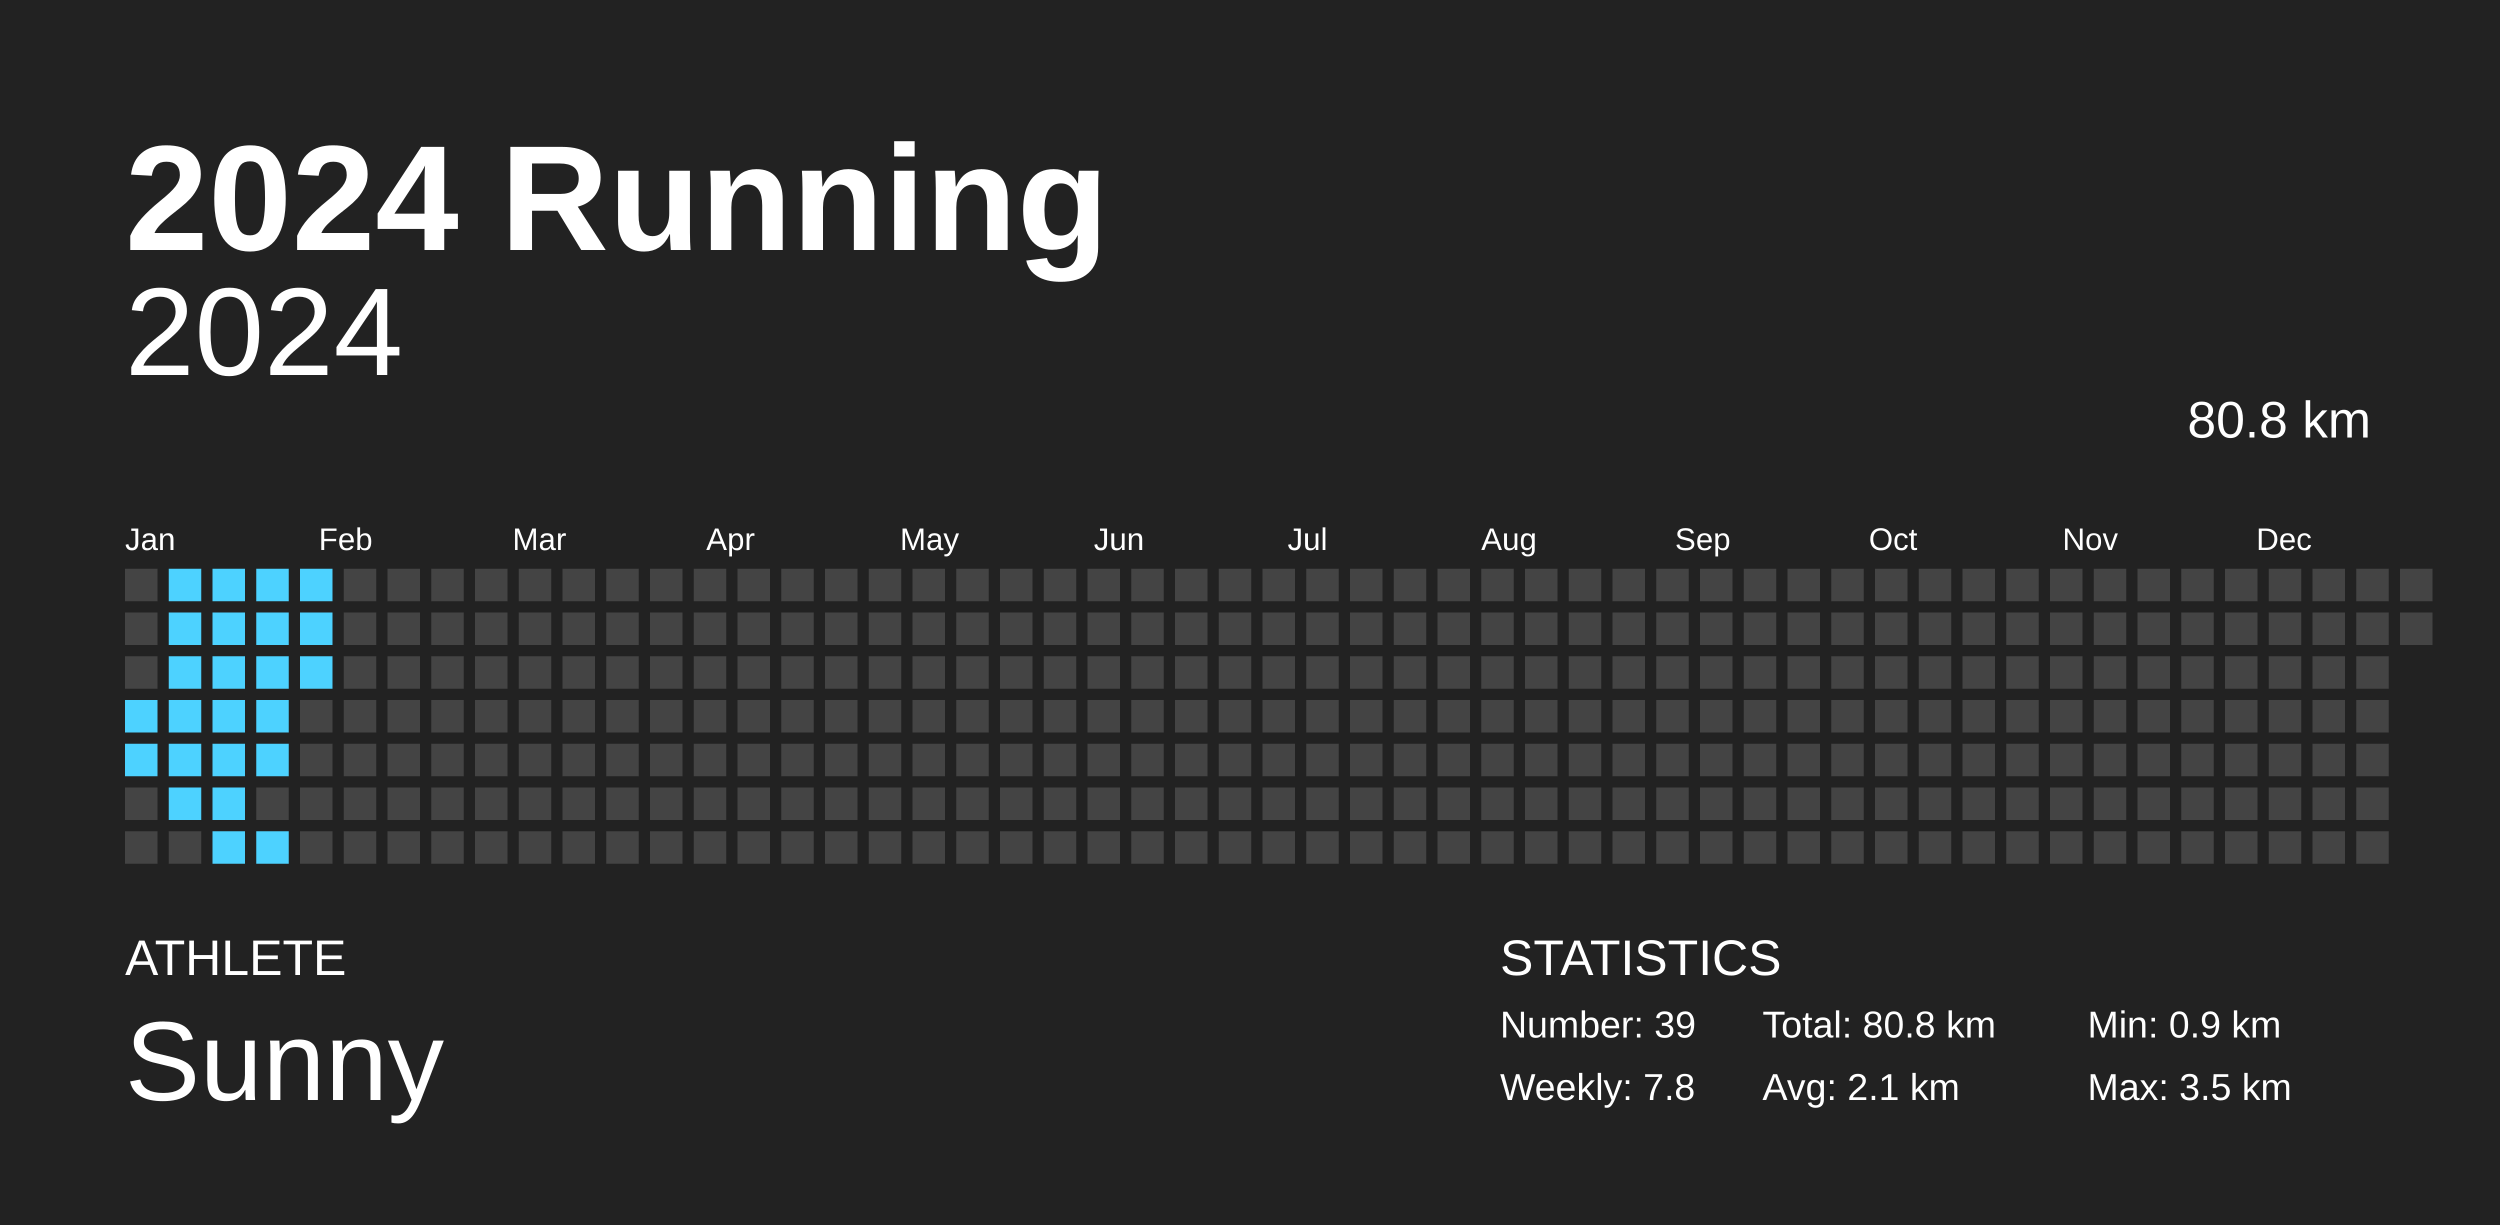
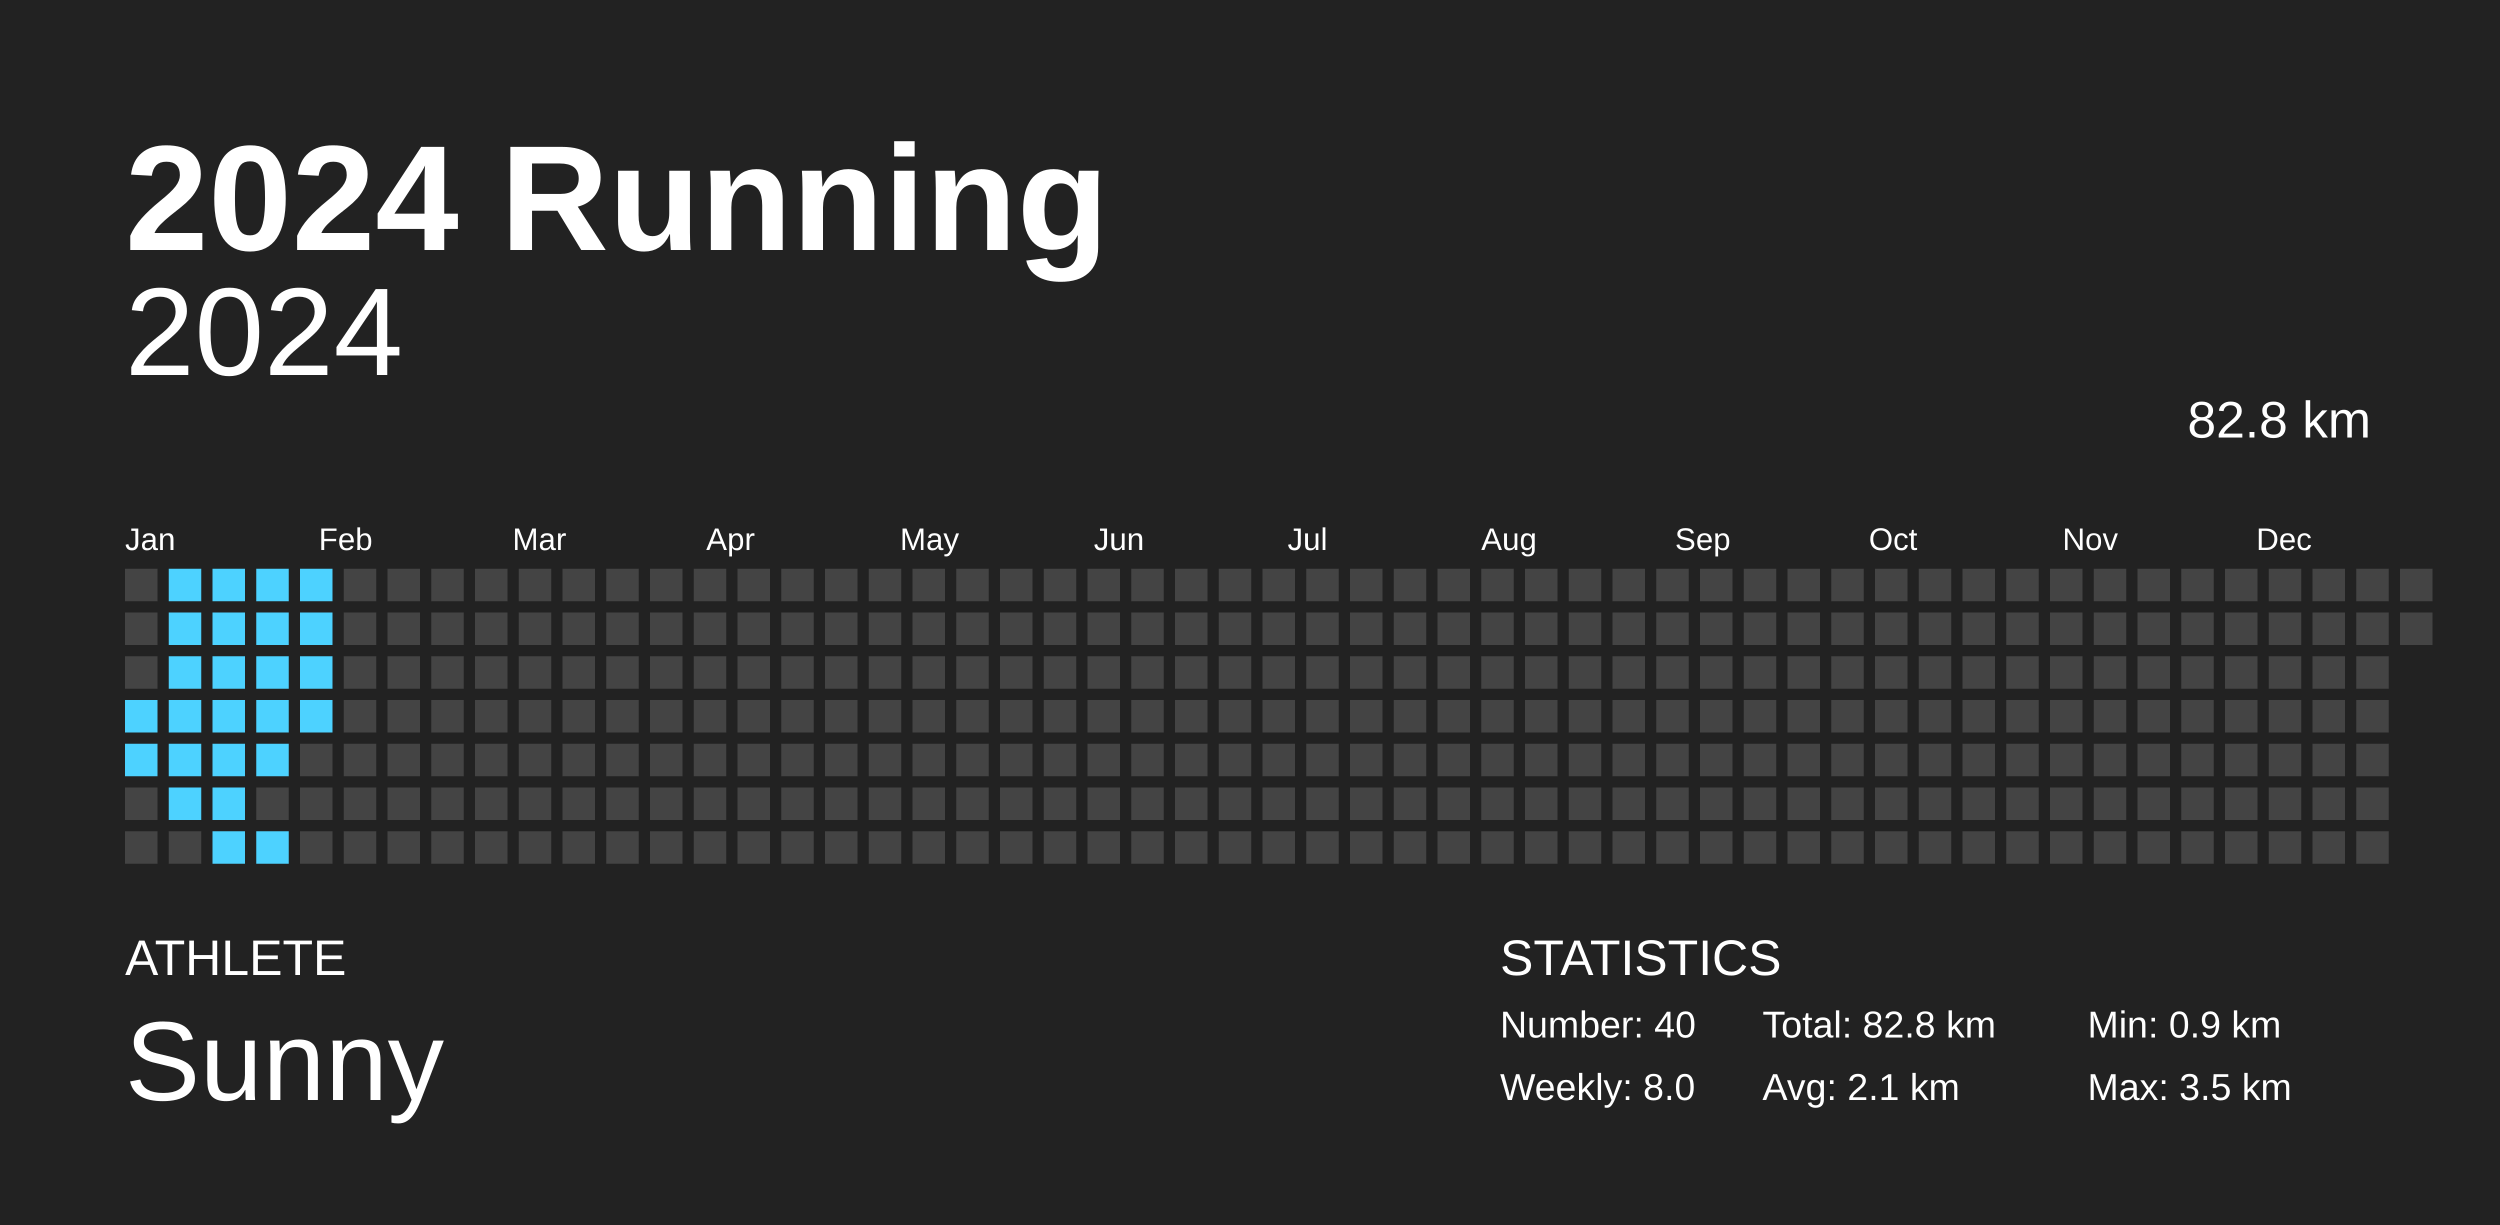
<svg xmlns="http://www.w3.org/2000/svg" baseProfile="full" height="98mm" version="1.1" viewBox="0,0,200,98" width="200mm">
  <defs />
  <rect fill="#222222" height="98" width="200" x="0" y="0" />
  <text fill="#FFFFFF" style="font-size:12px; font-family:Arial; font-weight:bold;" x="10" y="20">2024 Running</text>
  <text fill="#FFFFFF" style="font-size:4px; font-family:Arial" x="10" y="78">ATHLETE</text>
  <text fill="#FFFFFF" style="font-size:9px; font-family:Arial" x="10" y="88">Sunny</text>
  <text fill="#FFFFFF" style="font-size:4px; font-family:Arial" x="120" y="78">STATISTICS</text>
-   <text fill="#FFFFFF" style="font-size:3px; font-family:Arial" x="120" y="83">Number: 39</text>
-   <text fill="#FFFFFF" style="font-size:3px; font-family:Arial" x="120" y="88">Weekly: 7.8</text>
-   <text fill="#FFFFFF" style="font-size:3px; font-family:Arial" x="141" y="83">Total: 80.8 km</text>
+   <text fill="#FFFFFF" style="font-size:3px; font-family:Arial" x="120" y="83">Number: 40</text>
+   <text fill="#FFFFFF" style="font-size:3px; font-family:Arial" x="120" y="88">Weekly: 8.0</text>
+   <text fill="#FFFFFF" style="font-size:3px; font-family:Arial" x="141" y="83">Total: 82.8 km</text>
  <text fill="#FFFFFF" style="font-size:3px; font-family:Arial" x="141" y="88">Avg: 2.1 km</text>
  <text fill="#FFFFFF" style="font-size:3px; font-family:Arial" x="167" y="83">Min: 0.9 km</text>
  <text fill="#FFFFFF" style="font-size:3px; font-family:Arial" x="167" y="88">Max: 3.5 km</text>
  <text alignment-baseline="hanging" fill="#FFFFFF" style="font-size:10.0px; font-family:Arial;" x="10" y="30">2024</text>
-   <text alignment-baseline="hanging" fill="#FFFFFF" style="font-size:4.125px; font-family:Arial;" x="175" y="35">80.8 km</text>
+   <text alignment-baseline="hanging" fill="#FFFFFF" style="font-size:4.125px; font-family:Arial;" x="175" y="35">82.8 km</text>
  <text fill="#FFFFFF" style="font-size:2.5px; font-family:Arial" x="10.0" y="44">Jan</text>
  <text fill="#FFFFFF" style="font-size:2.5px; font-family:Arial" x="25.5" y="44">Feb</text>
  <text fill="#FFFFFF" style="font-size:2.5px; font-family:Arial" x="41.0" y="44">Mar</text>
  <text fill="#FFFFFF" style="font-size:2.5px; font-family:Arial" x="56.5" y="44">Apr</text>
  <text fill="#FFFFFF" style="font-size:2.5px; font-family:Arial" x="72.0" y="44">May</text>
  <text fill="#FFFFFF" style="font-size:2.5px; font-family:Arial" x="87.5" y="44">Jun</text>
  <text fill="#FFFFFF" style="font-size:2.5px; font-family:Arial" x="103.0" y="44">Jul</text>
  <text fill="#FFFFFF" style="font-size:2.5px; font-family:Arial" x="118.5" y="44">Aug</text>
  <text fill="#FFFFFF" style="font-size:2.5px; font-family:Arial" x="134.0" y="44">Sep</text>
  <text fill="#FFFFFF" style="font-size:2.5px; font-family:Arial" x="149.5" y="44">Oct</text>
  <text fill="#FFFFFF" style="font-size:2.5px; font-family:Arial" x="165.0" y="44">Nov</text>
  <text fill="#FFFFFF" style="font-size:2.5px; font-family:Arial" x="180.5" y="44">Dec</text>
  <rect fill="#444444" height="2.6" width="2.6" x="10.0" y="45.5" />
  <rect fill="#444444" height="2.6" width="2.6" x="10.0" y="49.0" />
  <rect fill="#444444" height="2.6" width="2.6" x="10.0" y="52.5" />
  <rect fill="#4dd2ff" height="2.6" width="2.6" x="10.0" y="56.0" />
  <rect fill="#4dd2ff" height="2.6" width="2.6" x="10.0" y="59.5" />
  <rect fill="#444444" height="2.6" width="2.6" x="10.0" y="63.0" />
  <rect fill="#444444" height="2.6" width="2.6" x="10.0" y="66.5" />
  <rect fill="#4dd2ff" height="2.6" width="2.6" x="13.5" y="45.5" />
  <rect fill="#4dd2ff" height="2.6" width="2.6" x="13.5" y="49.0" />
  <rect fill="#4dd2ff" height="2.6" width="2.6" x="13.5" y="52.5" />
  <rect fill="#4dd2ff" height="2.6" width="2.6" x="13.5" y="56.0" />
  <rect fill="#4dd2ff" height="2.6" width="2.6" x="13.5" y="59.5" />
  <rect fill="#4dd2ff" height="2.6" width="2.6" x="13.5" y="63.0" />
  <rect fill="#444444" height="2.6" width="2.6" x="13.5" y="66.5" />
  <rect fill="#4dd2ff" height="2.6" width="2.6" x="17.0" y="45.5" />
  <rect fill="#4dd2ff" height="2.6" width="2.6" x="17.0" y="49.0" />
  <rect fill="#4dd2ff" height="2.6" width="2.6" x="17.0" y="52.5" />
  <rect fill="#4dd2ff" height="2.6" width="2.6" x="17.0" y="56.0" />
  <rect fill="#4dd2ff" height="2.6" width="2.6" x="17.0" y="59.5" />
  <rect fill="#4dd2ff" height="2.6" width="2.6" x="17.0" y="63.0" />
  <rect fill="#4dd2ff" height="2.6" width="2.6" x="17.0" y="66.5" />
  <rect fill="#4dd2ff" height="2.6" width="2.6" x="20.5" y="45.5" />
  <rect fill="#4dd2ff" height="2.6" width="2.6" x="20.5" y="49.0" />
  <rect fill="#4dd2ff" height="2.6" width="2.6" x="20.5" y="52.5" />
  <rect fill="#4dd2ff" height="2.6" width="2.6" x="20.5" y="56.0" />
  <rect fill="#4dd2ff" height="2.6" width="2.6" x="20.5" y="59.5" />
  <rect fill="#444444" height="2.6" width="2.6" x="20.5" y="63.0" />
  <rect fill="#4dd2ff" height="2.6" width="2.6" x="20.5" y="66.5" />
  <rect fill="#4dd2ff" height="2.6" width="2.6" x="24.0" y="45.5" />
  <rect fill="#4dd2ff" height="2.6" width="2.6" x="24.0" y="49.0" />
  <rect fill="#4dd2ff" height="2.6" width="2.6" x="24.0" y="52.5" />
-   <rect fill="#444444" height="2.6" width="2.6" x="24.0" y="56.0" />
+   <rect fill="#4dd2ff" height="2.6" width="2.6" x="24.0" y="56.0" />
  <rect fill="#444444" height="2.6" width="2.6" x="24.0" y="59.5" />
  <rect fill="#444444" height="2.6" width="2.6" x="24.0" y="63.0" />
  <rect fill="#444444" height="2.6" width="2.6" x="24.0" y="66.5" />
  <rect fill="#444444" height="2.6" width="2.6" x="27.5" y="45.5" />
  <rect fill="#444444" height="2.6" width="2.6" x="27.5" y="49.0" />
  <rect fill="#444444" height="2.6" width="2.6" x="27.5" y="52.5" />
  <rect fill="#444444" height="2.6" width="2.6" x="27.5" y="56.0" />
  <rect fill="#444444" height="2.6" width="2.6" x="27.5" y="59.5" />
  <rect fill="#444444" height="2.6" width="2.6" x="27.5" y="63.0" />
  <rect fill="#444444" height="2.6" width="2.6" x="27.5" y="66.5" />
  <rect fill="#444444" height="2.6" width="2.6" x="31.0" y="45.5" />
  <rect fill="#444444" height="2.6" width="2.6" x="31.0" y="49.0" />
  <rect fill="#444444" height="2.6" width="2.6" x="31.0" y="52.5" />
  <rect fill="#444444" height="2.6" width="2.6" x="31.0" y="56.0" />
  <rect fill="#444444" height="2.6" width="2.6" x="31.0" y="59.5" />
  <rect fill="#444444" height="2.6" width="2.6" x="31.0" y="63.0" />
  <rect fill="#444444" height="2.6" width="2.6" x="31.0" y="66.5" />
  <rect fill="#444444" height="2.6" width="2.6" x="34.5" y="45.5" />
  <rect fill="#444444" height="2.6" width="2.6" x="34.5" y="49.0" />
  <rect fill="#444444" height="2.6" width="2.6" x="34.5" y="52.5" />
  <rect fill="#444444" height="2.6" width="2.6" x="34.5" y="56.0" />
  <rect fill="#444444" height="2.6" width="2.6" x="34.5" y="59.5" />
  <rect fill="#444444" height="2.6" width="2.6" x="34.5" y="63.0" />
  <rect fill="#444444" height="2.6" width="2.6" x="34.5" y="66.5" />
  <rect fill="#444444" height="2.6" width="2.6" x="38.0" y="45.5" />
  <rect fill="#444444" height="2.6" width="2.6" x="38.0" y="49.0" />
  <rect fill="#444444" height="2.6" width="2.6" x="38.0" y="52.5" />
  <rect fill="#444444" height="2.6" width="2.6" x="38.0" y="56.0" />
  <rect fill="#444444" height="2.6" width="2.6" x="38.0" y="59.5" />
  <rect fill="#444444" height="2.6" width="2.6" x="38.0" y="63.0" />
  <rect fill="#444444" height="2.6" width="2.6" x="38.0" y="66.5" />
  <rect fill="#444444" height="2.6" width="2.6" x="41.5" y="45.5" />
  <rect fill="#444444" height="2.6" width="2.6" x="41.5" y="49.0" />
  <rect fill="#444444" height="2.6" width="2.6" x="41.5" y="52.5" />
  <rect fill="#444444" height="2.6" width="2.6" x="41.5" y="56.0" />
  <rect fill="#444444" height="2.6" width="2.6" x="41.5" y="59.5" />
  <rect fill="#444444" height="2.6" width="2.6" x="41.5" y="63.0" />
  <rect fill="#444444" height="2.6" width="2.6" x="41.5" y="66.5" />
  <rect fill="#444444" height="2.6" width="2.6" x="45.0" y="45.5" />
  <rect fill="#444444" height="2.6" width="2.6" x="45.0" y="49.0" />
  <rect fill="#444444" height="2.6" width="2.6" x="45.0" y="52.5" />
  <rect fill="#444444" height="2.6" width="2.6" x="45.0" y="56.0" />
  <rect fill="#444444" height="2.6" width="2.6" x="45.0" y="59.5" />
  <rect fill="#444444" height="2.6" width="2.6" x="45.0" y="63.0" />
  <rect fill="#444444" height="2.6" width="2.6" x="45.0" y="66.5" />
  <rect fill="#444444" height="2.6" width="2.6" x="48.5" y="45.5" />
  <rect fill="#444444" height="2.6" width="2.6" x="48.5" y="49.0" />
  <rect fill="#444444" height="2.6" width="2.6" x="48.5" y="52.5" />
  <rect fill="#444444" height="2.6" width="2.6" x="48.5" y="56.0" />
  <rect fill="#444444" height="2.6" width="2.6" x="48.5" y="59.5" />
  <rect fill="#444444" height="2.6" width="2.6" x="48.5" y="63.0" />
  <rect fill="#444444" height="2.6" width="2.6" x="48.5" y="66.5" />
  <rect fill="#444444" height="2.6" width="2.6" x="52.0" y="45.5" />
  <rect fill="#444444" height="2.6" width="2.6" x="52.0" y="49.0" />
  <rect fill="#444444" height="2.6" width="2.6" x="52.0" y="52.5" />
  <rect fill="#444444" height="2.6" width="2.6" x="52.0" y="56.0" />
  <rect fill="#444444" height="2.6" width="2.6" x="52.0" y="59.5" />
  <rect fill="#444444" height="2.6" width="2.6" x="52.0" y="63.0" />
  <rect fill="#444444" height="2.6" width="2.6" x="52.0" y="66.5" />
  <rect fill="#444444" height="2.6" width="2.6" x="55.5" y="45.5" />
  <rect fill="#444444" height="2.6" width="2.6" x="55.5" y="49.0" />
  <rect fill="#444444" height="2.6" width="2.6" x="55.5" y="52.5" />
  <rect fill="#444444" height="2.6" width="2.6" x="55.5" y="56.0" />
  <rect fill="#444444" height="2.6" width="2.6" x="55.5" y="59.5" />
  <rect fill="#444444" height="2.6" width="2.6" x="55.5" y="63.0" />
  <rect fill="#444444" height="2.6" width="2.6" x="55.5" y="66.5" />
  <rect fill="#444444" height="2.6" width="2.6" x="59.0" y="45.5" />
  <rect fill="#444444" height="2.6" width="2.6" x="59.0" y="49.0" />
  <rect fill="#444444" height="2.6" width="2.6" x="59.0" y="52.5" />
  <rect fill="#444444" height="2.6" width="2.6" x="59.0" y="56.0" />
  <rect fill="#444444" height="2.6" width="2.6" x="59.0" y="59.5" />
  <rect fill="#444444" height="2.6" width="2.6" x="59.0" y="63.0" />
  <rect fill="#444444" height="2.6" width="2.6" x="59.0" y="66.5" />
  <rect fill="#444444" height="2.6" width="2.6" x="62.5" y="45.5" />
  <rect fill="#444444" height="2.6" width="2.6" x="62.5" y="49.0" />
  <rect fill="#444444" height="2.6" width="2.6" x="62.5" y="52.5" />
  <rect fill="#444444" height="2.6" width="2.6" x="62.5" y="56.0" />
  <rect fill="#444444" height="2.6" width="2.6" x="62.5" y="59.5" />
  <rect fill="#444444" height="2.6" width="2.6" x="62.5" y="63.0" />
  <rect fill="#444444" height="2.6" width="2.6" x="62.5" y="66.5" />
  <rect fill="#444444" height="2.6" width="2.6" x="66.0" y="45.5" />
  <rect fill="#444444" height="2.6" width="2.6" x="66.0" y="49.0" />
  <rect fill="#444444" height="2.6" width="2.6" x="66.0" y="52.5" />
  <rect fill="#444444" height="2.6" width="2.6" x="66.0" y="56.0" />
  <rect fill="#444444" height="2.6" width="2.6" x="66.0" y="59.5" />
  <rect fill="#444444" height="2.6" width="2.6" x="66.0" y="63.0" />
  <rect fill="#444444" height="2.6" width="2.6" x="66.0" y="66.5" />
  <rect fill="#444444" height="2.6" width="2.6" x="69.5" y="45.5" />
  <rect fill="#444444" height="2.6" width="2.6" x="69.5" y="49.0" />
  <rect fill="#444444" height="2.6" width="2.6" x="69.5" y="52.5" />
  <rect fill="#444444" height="2.6" width="2.6" x="69.5" y="56.0" />
  <rect fill="#444444" height="2.6" width="2.6" x="69.5" y="59.5" />
  <rect fill="#444444" height="2.6" width="2.6" x="69.5" y="63.0" />
  <rect fill="#444444" height="2.6" width="2.6" x="69.5" y="66.5" />
  <rect fill="#444444" height="2.6" width="2.6" x="73.0" y="45.5" />
  <rect fill="#444444" height="2.6" width="2.6" x="73.0" y="49.0" />
  <rect fill="#444444" height="2.6" width="2.6" x="73.0" y="52.5" />
  <rect fill="#444444" height="2.6" width="2.6" x="73.0" y="56.0" />
  <rect fill="#444444" height="2.6" width="2.6" x="73.0" y="59.5" />
  <rect fill="#444444" height="2.6" width="2.6" x="73.0" y="63.0" />
  <rect fill="#444444" height="2.6" width="2.6" x="73.0" y="66.5" />
  <rect fill="#444444" height="2.6" width="2.6" x="76.5" y="45.5" />
  <rect fill="#444444" height="2.6" width="2.6" x="76.5" y="49.0" />
  <rect fill="#444444" height="2.6" width="2.6" x="76.5" y="52.5" />
  <rect fill="#444444" height="2.6" width="2.6" x="76.5" y="56.0" />
  <rect fill="#444444" height="2.6" width="2.6" x="76.5" y="59.5" />
  <rect fill="#444444" height="2.6" width="2.6" x="76.5" y="63.0" />
  <rect fill="#444444" height="2.6" width="2.6" x="76.5" y="66.5" />
  <rect fill="#444444" height="2.6" width="2.6" x="80.0" y="45.5" />
  <rect fill="#444444" height="2.6" width="2.6" x="80.0" y="49.0" />
  <rect fill="#444444" height="2.6" width="2.6" x="80.0" y="52.5" />
  <rect fill="#444444" height="2.6" width="2.6" x="80.0" y="56.0" />
  <rect fill="#444444" height="2.6" width="2.6" x="80.0" y="59.5" />
  <rect fill="#444444" height="2.6" width="2.6" x="80.0" y="63.0" />
  <rect fill="#444444" height="2.6" width="2.6" x="80.0" y="66.5" />
  <rect fill="#444444" height="2.6" width="2.6" x="83.5" y="45.5" />
  <rect fill="#444444" height="2.6" width="2.6" x="83.5" y="49.0" />
  <rect fill="#444444" height="2.6" width="2.6" x="83.5" y="52.5" />
  <rect fill="#444444" height="2.6" width="2.6" x="83.5" y="56.0" />
  <rect fill="#444444" height="2.6" width="2.6" x="83.5" y="59.5" />
  <rect fill="#444444" height="2.6" width="2.6" x="83.5" y="63.0" />
  <rect fill="#444444" height="2.6" width="2.6" x="83.5" y="66.5" />
  <rect fill="#444444" height="2.6" width="2.6" x="87.0" y="45.5" />
  <rect fill="#444444" height="2.6" width="2.6" x="87.0" y="49.0" />
  <rect fill="#444444" height="2.6" width="2.6" x="87.0" y="52.5" />
  <rect fill="#444444" height="2.6" width="2.6" x="87.0" y="56.0" />
  <rect fill="#444444" height="2.6" width="2.6" x="87.0" y="59.5" />
  <rect fill="#444444" height="2.6" width="2.6" x="87.0" y="63.0" />
  <rect fill="#444444" height="2.6" width="2.6" x="87.0" y="66.5" />
  <rect fill="#444444" height="2.6" width="2.6" x="90.5" y="45.5" />
  <rect fill="#444444" height="2.6" width="2.6" x="90.5" y="49.0" />
  <rect fill="#444444" height="2.6" width="2.6" x="90.5" y="52.5" />
  <rect fill="#444444" height="2.6" width="2.6" x="90.5" y="56.0" />
  <rect fill="#444444" height="2.6" width="2.6" x="90.5" y="59.5" />
  <rect fill="#444444" height="2.6" width="2.6" x="90.5" y="63.0" />
  <rect fill="#444444" height="2.6" width="2.6" x="90.5" y="66.5" />
  <rect fill="#444444" height="2.6" width="2.6" x="94.0" y="45.5" />
  <rect fill="#444444" height="2.6" width="2.6" x="94.0" y="49.0" />
  <rect fill="#444444" height="2.6" width="2.6" x="94.0" y="52.5" />
  <rect fill="#444444" height="2.6" width="2.6" x="94.0" y="56.0" />
  <rect fill="#444444" height="2.6" width="2.6" x="94.0" y="59.5" />
  <rect fill="#444444" height="2.6" width="2.6" x="94.0" y="63.0" />
  <rect fill="#444444" height="2.6" width="2.6" x="94.0" y="66.5" />
  <rect fill="#444444" height="2.6" width="2.6" x="97.5" y="45.5" />
  <rect fill="#444444" height="2.6" width="2.6" x="97.5" y="49.0" />
  <rect fill="#444444" height="2.6" width="2.6" x="97.5" y="52.5" />
  <rect fill="#444444" height="2.6" width="2.6" x="97.5" y="56.0" />
  <rect fill="#444444" height="2.6" width="2.6" x="97.5" y="59.5" />
  <rect fill="#444444" height="2.6" width="2.6" x="97.5" y="63.0" />
  <rect fill="#444444" height="2.6" width="2.6" x="97.5" y="66.5" />
  <rect fill="#444444" height="2.6" width="2.6" x="101.0" y="45.5" />
  <rect fill="#444444" height="2.6" width="2.6" x="101.0" y="49.0" />
  <rect fill="#444444" height="2.6" width="2.6" x="101.0" y="52.5" />
  <rect fill="#444444" height="2.6" width="2.6" x="101.0" y="56.0" />
  <rect fill="#444444" height="2.6" width="2.6" x="101.0" y="59.5" />
  <rect fill="#444444" height="2.6" width="2.6" x="101.0" y="63.0" />
  <rect fill="#444444" height="2.6" width="2.6" x="101.0" y="66.5" />
  <rect fill="#444444" height="2.6" width="2.6" x="104.5" y="45.5" />
  <rect fill="#444444" height="2.6" width="2.6" x="104.5" y="49.0" />
  <rect fill="#444444" height="2.6" width="2.6" x="104.5" y="52.5" />
  <rect fill="#444444" height="2.6" width="2.6" x="104.5" y="56.0" />
  <rect fill="#444444" height="2.6" width="2.6" x="104.5" y="59.5" />
  <rect fill="#444444" height="2.6" width="2.6" x="104.5" y="63.0" />
  <rect fill="#444444" height="2.6" width="2.6" x="104.5" y="66.5" />
  <rect fill="#444444" height="2.6" width="2.6" x="108.0" y="45.5" />
  <rect fill="#444444" height="2.6" width="2.6" x="108.0" y="49.0" />
  <rect fill="#444444" height="2.6" width="2.6" x="108.0" y="52.5" />
  <rect fill="#444444" height="2.6" width="2.6" x="108.0" y="56.0" />
  <rect fill="#444444" height="2.6" width="2.6" x="108.0" y="59.5" />
  <rect fill="#444444" height="2.6" width="2.6" x="108.0" y="63.0" />
  <rect fill="#444444" height="2.6" width="2.6" x="108.0" y="66.5" />
  <rect fill="#444444" height="2.6" width="2.6" x="111.5" y="45.5" />
  <rect fill="#444444" height="2.6" width="2.6" x="111.5" y="49.0" />
  <rect fill="#444444" height="2.6" width="2.6" x="111.5" y="52.5" />
  <rect fill="#444444" height="2.6" width="2.6" x="111.5" y="56.0" />
  <rect fill="#444444" height="2.6" width="2.6" x="111.5" y="59.5" />
  <rect fill="#444444" height="2.6" width="2.6" x="111.5" y="63.0" />
  <rect fill="#444444" height="2.6" width="2.6" x="111.5" y="66.5" />
  <rect fill="#444444" height="2.6" width="2.6" x="115.0" y="45.5" />
  <rect fill="#444444" height="2.6" width="2.6" x="115.0" y="49.0" />
  <rect fill="#444444" height="2.6" width="2.6" x="115.0" y="52.5" />
  <rect fill="#444444" height="2.6" width="2.6" x="115.0" y="56.0" />
  <rect fill="#444444" height="2.6" width="2.6" x="115.0" y="59.5" />
  <rect fill="#444444" height="2.6" width="2.6" x="115.0" y="63.0" />
  <rect fill="#444444" height="2.6" width="2.6" x="115.0" y="66.5" />
  <rect fill="#444444" height="2.6" width="2.6" x="118.5" y="45.5" />
  <rect fill="#444444" height="2.6" width="2.6" x="118.5" y="49.0" />
  <rect fill="#444444" height="2.6" width="2.6" x="118.5" y="52.5" />
  <rect fill="#444444" height="2.6" width="2.6" x="118.5" y="56.0" />
  <rect fill="#444444" height="2.6" width="2.6" x="118.5" y="59.5" />
  <rect fill="#444444" height="2.6" width="2.6" x="118.5" y="63.0" />
  <rect fill="#444444" height="2.6" width="2.6" x="118.5" y="66.5" />
  <rect fill="#444444" height="2.6" width="2.6" x="122.0" y="45.5" />
  <rect fill="#444444" height="2.6" width="2.6" x="122.0" y="49.0" />
  <rect fill="#444444" height="2.6" width="2.6" x="122.0" y="52.5" />
  <rect fill="#444444" height="2.6" width="2.6" x="122.0" y="56.0" />
  <rect fill="#444444" height="2.6" width="2.6" x="122.0" y="59.5" />
  <rect fill="#444444" height="2.6" width="2.6" x="122.0" y="63.0" />
  <rect fill="#444444" height="2.6" width="2.6" x="122.0" y="66.5" />
  <rect fill="#444444" height="2.6" width="2.6" x="125.5" y="45.5" />
  <rect fill="#444444" height="2.6" width="2.6" x="125.5" y="49.0" />
  <rect fill="#444444" height="2.6" width="2.6" x="125.5" y="52.5" />
  <rect fill="#444444" height="2.6" width="2.6" x="125.5" y="56.0" />
  <rect fill="#444444" height="2.6" width="2.6" x="125.5" y="59.5" />
  <rect fill="#444444" height="2.6" width="2.6" x="125.5" y="63.0" />
  <rect fill="#444444" height="2.6" width="2.6" x="125.5" y="66.5" />
  <rect fill="#444444" height="2.6" width="2.6" x="129.0" y="45.5" />
  <rect fill="#444444" height="2.6" width="2.6" x="129.0" y="49.0" />
  <rect fill="#444444" height="2.6" width="2.6" x="129.0" y="52.5" />
  <rect fill="#444444" height="2.6" width="2.6" x="129.0" y="56.0" />
  <rect fill="#444444" height="2.6" width="2.6" x="129.0" y="59.5" />
  <rect fill="#444444" height="2.6" width="2.6" x="129.0" y="63.0" />
  <rect fill="#444444" height="2.6" width="2.6" x="129.0" y="66.5" />
  <rect fill="#444444" height="2.6" width="2.6" x="132.5" y="45.5" />
  <rect fill="#444444" height="2.6" width="2.6" x="132.5" y="49.0" />
  <rect fill="#444444" height="2.6" width="2.6" x="132.5" y="52.5" />
  <rect fill="#444444" height="2.6" width="2.6" x="132.5" y="56.0" />
  <rect fill="#444444" height="2.6" width="2.6" x="132.5" y="59.5" />
  <rect fill="#444444" height="2.6" width="2.6" x="132.5" y="63.0" />
  <rect fill="#444444" height="2.6" width="2.6" x="132.5" y="66.5" />
  <rect fill="#444444" height="2.6" width="2.6" x="136.0" y="45.5" />
  <rect fill="#444444" height="2.6" width="2.6" x="136.0" y="49.0" />
  <rect fill="#444444" height="2.6" width="2.6" x="136.0" y="52.5" />
  <rect fill="#444444" height="2.6" width="2.6" x="136.0" y="56.0" />
  <rect fill="#444444" height="2.6" width="2.6" x="136.0" y="59.5" />
  <rect fill="#444444" height="2.6" width="2.6" x="136.0" y="63.0" />
  <rect fill="#444444" height="2.6" width="2.6" x="136.0" y="66.5" />
  <rect fill="#444444" height="2.6" width="2.6" x="139.5" y="45.5" />
  <rect fill="#444444" height="2.6" width="2.6" x="139.5" y="49.0" />
  <rect fill="#444444" height="2.6" width="2.6" x="139.5" y="52.5" />
  <rect fill="#444444" height="2.6" width="2.6" x="139.5" y="56.0" />
  <rect fill="#444444" height="2.6" width="2.6" x="139.5" y="59.5" />
  <rect fill="#444444" height="2.6" width="2.6" x="139.5" y="63.0" />
  <rect fill="#444444" height="2.6" width="2.6" x="139.5" y="66.5" />
  <rect fill="#444444" height="2.6" width="2.6" x="143.0" y="45.5" />
  <rect fill="#444444" height="2.6" width="2.6" x="143.0" y="49.0" />
  <rect fill="#444444" height="2.6" width="2.6" x="143.0" y="52.5" />
  <rect fill="#444444" height="2.6" width="2.6" x="143.0" y="56.0" />
  <rect fill="#444444" height="2.6" width="2.6" x="143.0" y="59.5" />
  <rect fill="#444444" height="2.6" width="2.6" x="143.0" y="63.0" />
  <rect fill="#444444" height="2.6" width="2.6" x="143.0" y="66.5" />
  <rect fill="#444444" height="2.6" width="2.6" x="146.5" y="45.5" />
  <rect fill="#444444" height="2.6" width="2.6" x="146.5" y="49.0" />
  <rect fill="#444444" height="2.6" width="2.6" x="146.5" y="52.5" />
  <rect fill="#444444" height="2.6" width="2.6" x="146.5" y="56.0" />
  <rect fill="#444444" height="2.6" width="2.6" x="146.5" y="59.5" />
  <rect fill="#444444" height="2.6" width="2.6" x="146.5" y="63.0" />
  <rect fill="#444444" height="2.6" width="2.6" x="146.5" y="66.5" />
  <rect fill="#444444" height="2.6" width="2.6" x="150.0" y="45.5" />
  <rect fill="#444444" height="2.6" width="2.6" x="150.0" y="49.0" />
  <rect fill="#444444" height="2.6" width="2.6" x="150.0" y="52.5" />
  <rect fill="#444444" height="2.6" width="2.6" x="150.0" y="56.0" />
  <rect fill="#444444" height="2.6" width="2.6" x="150.0" y="59.5" />
  <rect fill="#444444" height="2.6" width="2.6" x="150.0" y="63.0" />
  <rect fill="#444444" height="2.6" width="2.6" x="150.0" y="66.5" />
  <rect fill="#444444" height="2.6" width="2.6" x="153.5" y="45.5" />
  <rect fill="#444444" height="2.6" width="2.6" x="153.5" y="49.0" />
  <rect fill="#444444" height="2.6" width="2.6" x="153.5" y="52.5" />
  <rect fill="#444444" height="2.6" width="2.6" x="153.5" y="56.0" />
  <rect fill="#444444" height="2.6" width="2.6" x="153.5" y="59.5" />
  <rect fill="#444444" height="2.6" width="2.6" x="153.5" y="63.0" />
  <rect fill="#444444" height="2.6" width="2.6" x="153.5" y="66.5" />
  <rect fill="#444444" height="2.6" width="2.6" x="157.0" y="45.5" />
  <rect fill="#444444" height="2.6" width="2.6" x="157.0" y="49.0" />
  <rect fill="#444444" height="2.6" width="2.6" x="157.0" y="52.5" />
  <rect fill="#444444" height="2.6" width="2.6" x="157.0" y="56.0" />
  <rect fill="#444444" height="2.6" width="2.6" x="157.0" y="59.5" />
  <rect fill="#444444" height="2.6" width="2.6" x="157.0" y="63.0" />
  <rect fill="#444444" height="2.6" width="2.6" x="157.0" y="66.5" />
  <rect fill="#444444" height="2.6" width="2.6" x="160.5" y="45.5" />
  <rect fill="#444444" height="2.6" width="2.6" x="160.5" y="49.0" />
  <rect fill="#444444" height="2.6" width="2.6" x="160.5" y="52.5" />
  <rect fill="#444444" height="2.6" width="2.6" x="160.5" y="56.0" />
  <rect fill="#444444" height="2.6" width="2.6" x="160.5" y="59.5" />
  <rect fill="#444444" height="2.6" width="2.6" x="160.5" y="63.0" />
  <rect fill="#444444" height="2.6" width="2.6" x="160.5" y="66.5" />
  <rect fill="#444444" height="2.6" width="2.6" x="164.0" y="45.5" />
  <rect fill="#444444" height="2.6" width="2.6" x="164.0" y="49.0" />
  <rect fill="#444444" height="2.6" width="2.6" x="164.0" y="52.5" />
  <rect fill="#444444" height="2.6" width="2.6" x="164.0" y="56.0" />
  <rect fill="#444444" height="2.6" width="2.6" x="164.0" y="59.5" />
  <rect fill="#444444" height="2.6" width="2.6" x="164.0" y="63.0" />
  <rect fill="#444444" height="2.6" width="2.6" x="164.0" y="66.5" />
  <rect fill="#444444" height="2.6" width="2.6" x="167.5" y="45.5" />
  <rect fill="#444444" height="2.6" width="2.6" x="167.5" y="49.0" />
  <rect fill="#444444" height="2.6" width="2.6" x="167.5" y="52.5" />
  <rect fill="#444444" height="2.6" width="2.6" x="167.5" y="56.0" />
  <rect fill="#444444" height="2.6" width="2.6" x="167.5" y="59.5" />
  <rect fill="#444444" height="2.6" width="2.6" x="167.5" y="63.0" />
  <rect fill="#444444" height="2.6" width="2.6" x="167.5" y="66.5" />
  <rect fill="#444444" height="2.6" width="2.6" x="171.0" y="45.5" />
  <rect fill="#444444" height="2.6" width="2.6" x="171.0" y="49.0" />
  <rect fill="#444444" height="2.6" width="2.6" x="171.0" y="52.5" />
  <rect fill="#444444" height="2.6" width="2.6" x="171.0" y="56.0" />
  <rect fill="#444444" height="2.6" width="2.6" x="171.0" y="59.5" />
  <rect fill="#444444" height="2.6" width="2.6" x="171.0" y="63.0" />
  <rect fill="#444444" height="2.6" width="2.6" x="171.0" y="66.5" />
  <rect fill="#444444" height="2.6" width="2.6" x="174.5" y="45.5" />
  <rect fill="#444444" height="2.6" width="2.6" x="174.5" y="49.0" />
  <rect fill="#444444" height="2.6" width="2.6" x="174.5" y="52.5" />
  <rect fill="#444444" height="2.6" width="2.6" x="174.5" y="56.0" />
  <rect fill="#444444" height="2.6" width="2.6" x="174.5" y="59.5" />
  <rect fill="#444444" height="2.6" width="2.6" x="174.5" y="63.0" />
  <rect fill="#444444" height="2.6" width="2.6" x="174.5" y="66.5" />
  <rect fill="#444444" height="2.6" width="2.6" x="178.0" y="45.5" />
  <rect fill="#444444" height="2.6" width="2.6" x="178.0" y="49.0" />
  <rect fill="#444444" height="2.6" width="2.6" x="178.0" y="52.5" />
  <rect fill="#444444" height="2.6" width="2.6" x="178.0" y="56.0" />
  <rect fill="#444444" height="2.6" width="2.6" x="178.0" y="59.5" />
  <rect fill="#444444" height="2.6" width="2.6" x="178.0" y="63.0" />
  <rect fill="#444444" height="2.6" width="2.6" x="178.0" y="66.5" />
  <rect fill="#444444" height="2.6" width="2.6" x="181.5" y="45.5" />
  <rect fill="#444444" height="2.6" width="2.6" x="181.5" y="49.0" />
  <rect fill="#444444" height="2.6" width="2.6" x="181.5" y="52.5" />
  <rect fill="#444444" height="2.6" width="2.6" x="181.5" y="56.0" />
  <rect fill="#444444" height="2.6" width="2.6" x="181.5" y="59.5" />
  <rect fill="#444444" height="2.6" width="2.6" x="181.5" y="63.0" />
  <rect fill="#444444" height="2.6" width="2.6" x="181.5" y="66.5" />
  <rect fill="#444444" height="2.6" width="2.6" x="185.0" y="45.5" />
  <rect fill="#444444" height="2.6" width="2.6" x="185.0" y="49.0" />
  <rect fill="#444444" height="2.6" width="2.6" x="185.0" y="52.5" />
  <rect fill="#444444" height="2.6" width="2.6" x="185.0" y="56.0" />
  <rect fill="#444444" height="2.6" width="2.6" x="185.0" y="59.5" />
  <rect fill="#444444" height="2.6" width="2.6" x="185.0" y="63.0" />
  <rect fill="#444444" height="2.6" width="2.6" x="185.0" y="66.5" />
  <rect fill="#444444" height="2.6" width="2.6" x="188.5" y="45.5" />
  <rect fill="#444444" height="2.6" width="2.6" x="188.5" y="49.0" />
  <rect fill="#444444" height="2.6" width="2.6" x="188.5" y="52.5" />
  <rect fill="#444444" height="2.6" width="2.6" x="188.5" y="56.0" />
  <rect fill="#444444" height="2.6" width="2.6" x="188.5" y="59.5" />
  <rect fill="#444444" height="2.6" width="2.6" x="188.5" y="63.0" />
  <rect fill="#444444" height="2.6" width="2.6" x="188.5" y="66.5" />
  <rect fill="#444444" height="2.6" width="2.6" x="192.0" y="45.5" />
  <rect fill="#444444" height="2.6" width="2.6" x="192.0" y="49.0" />
</svg>
